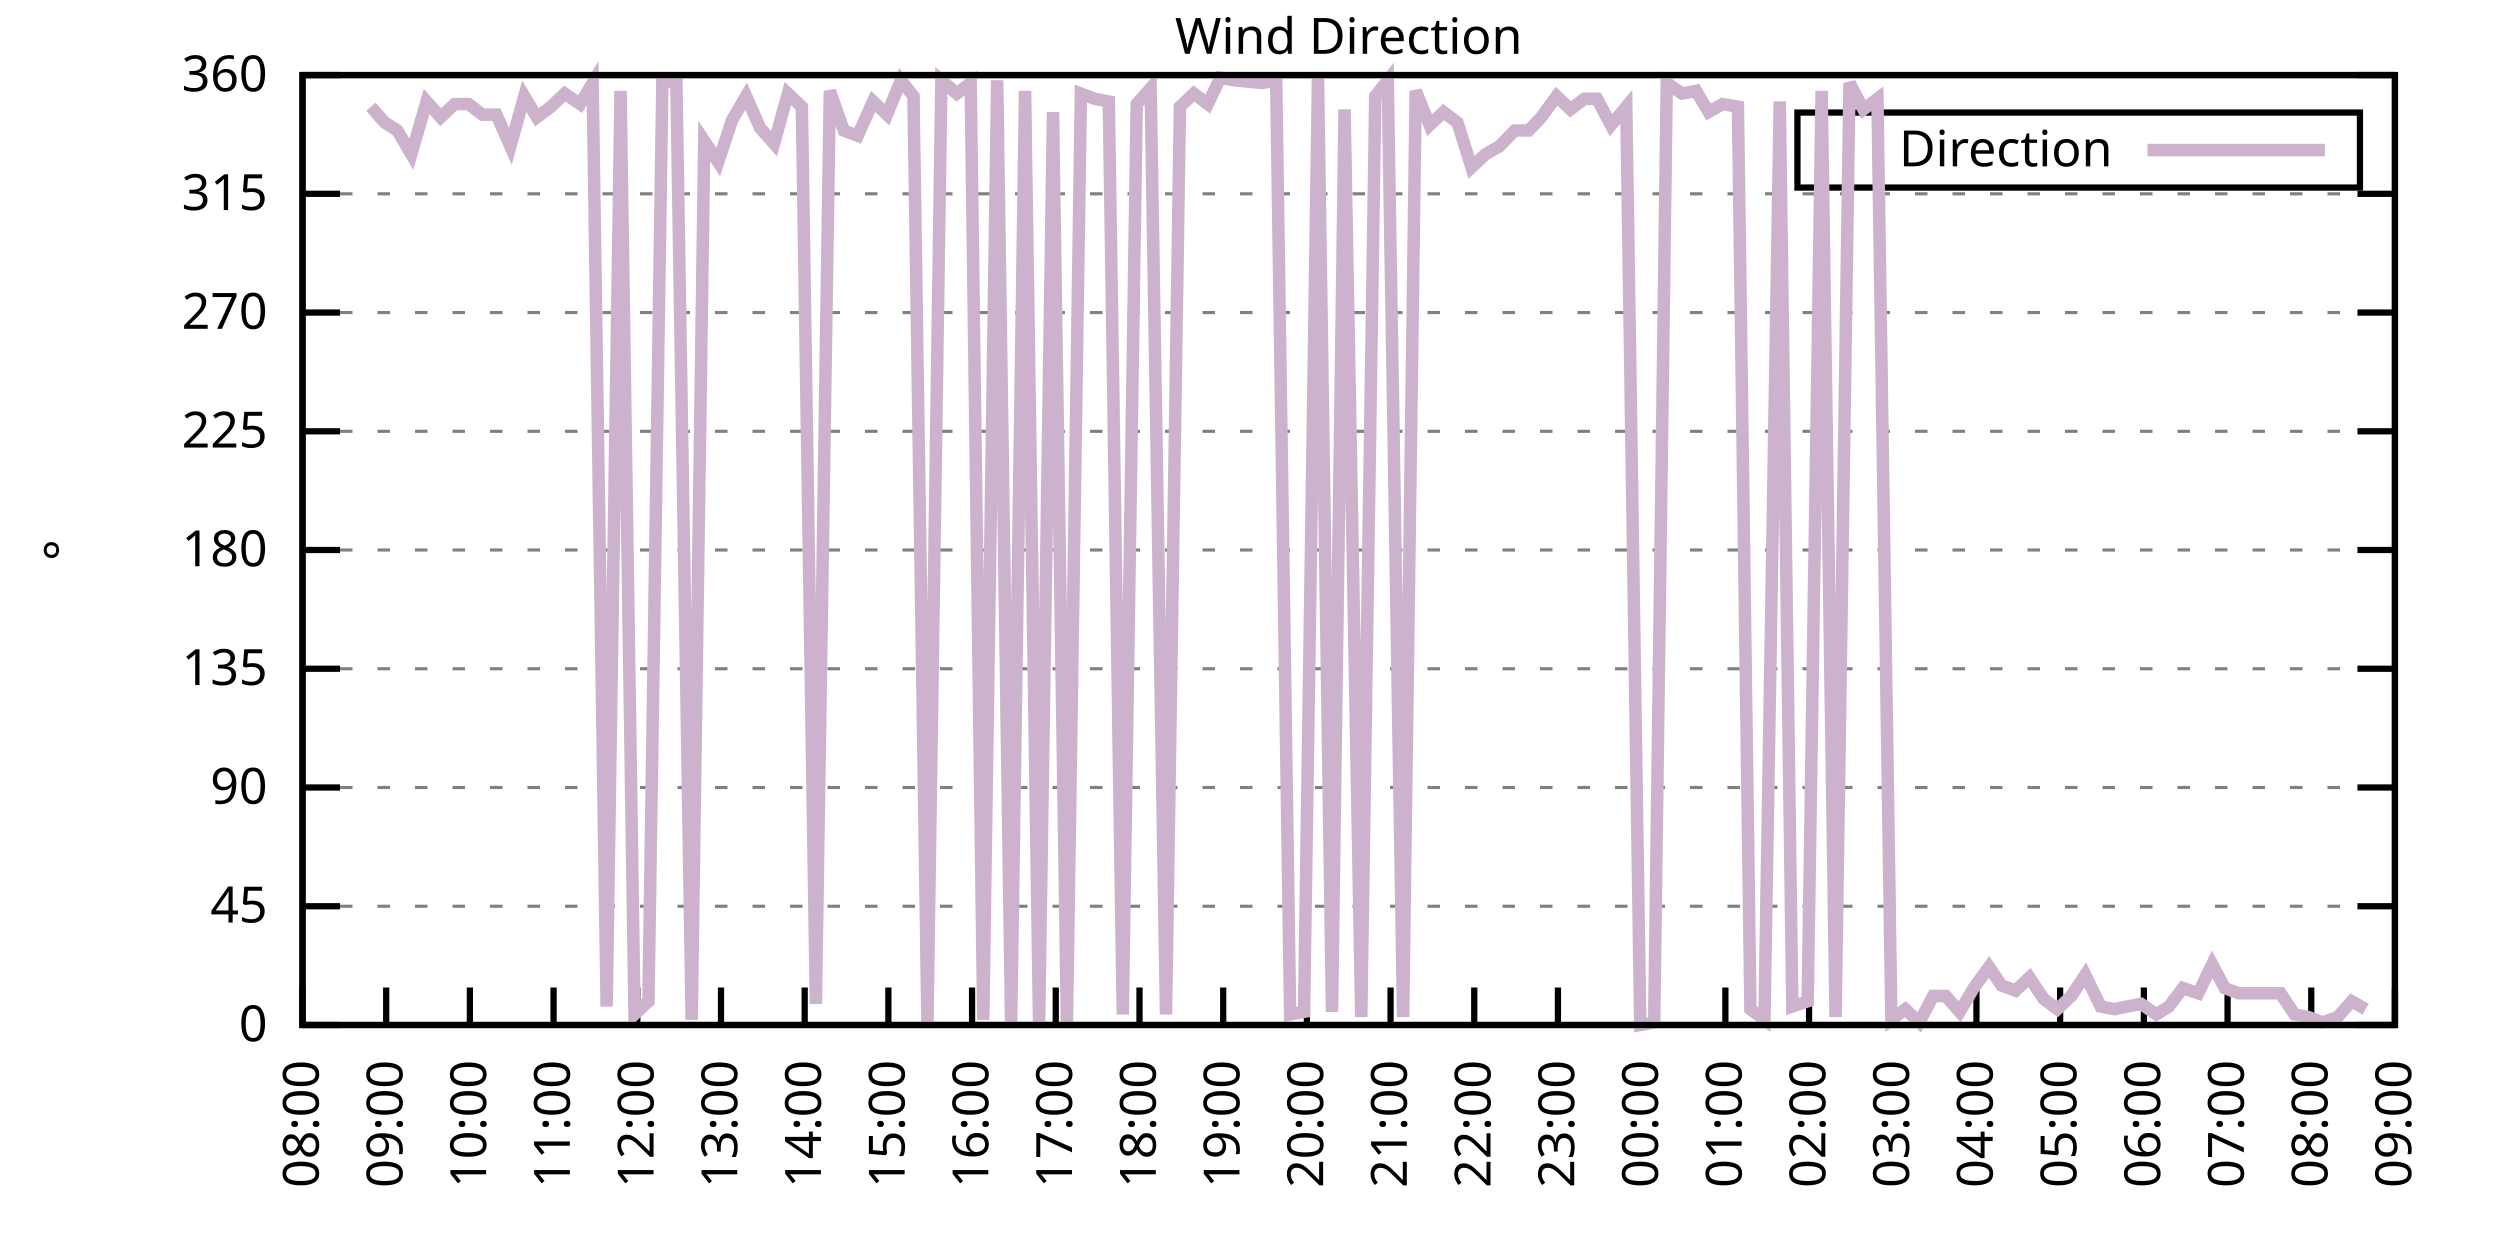
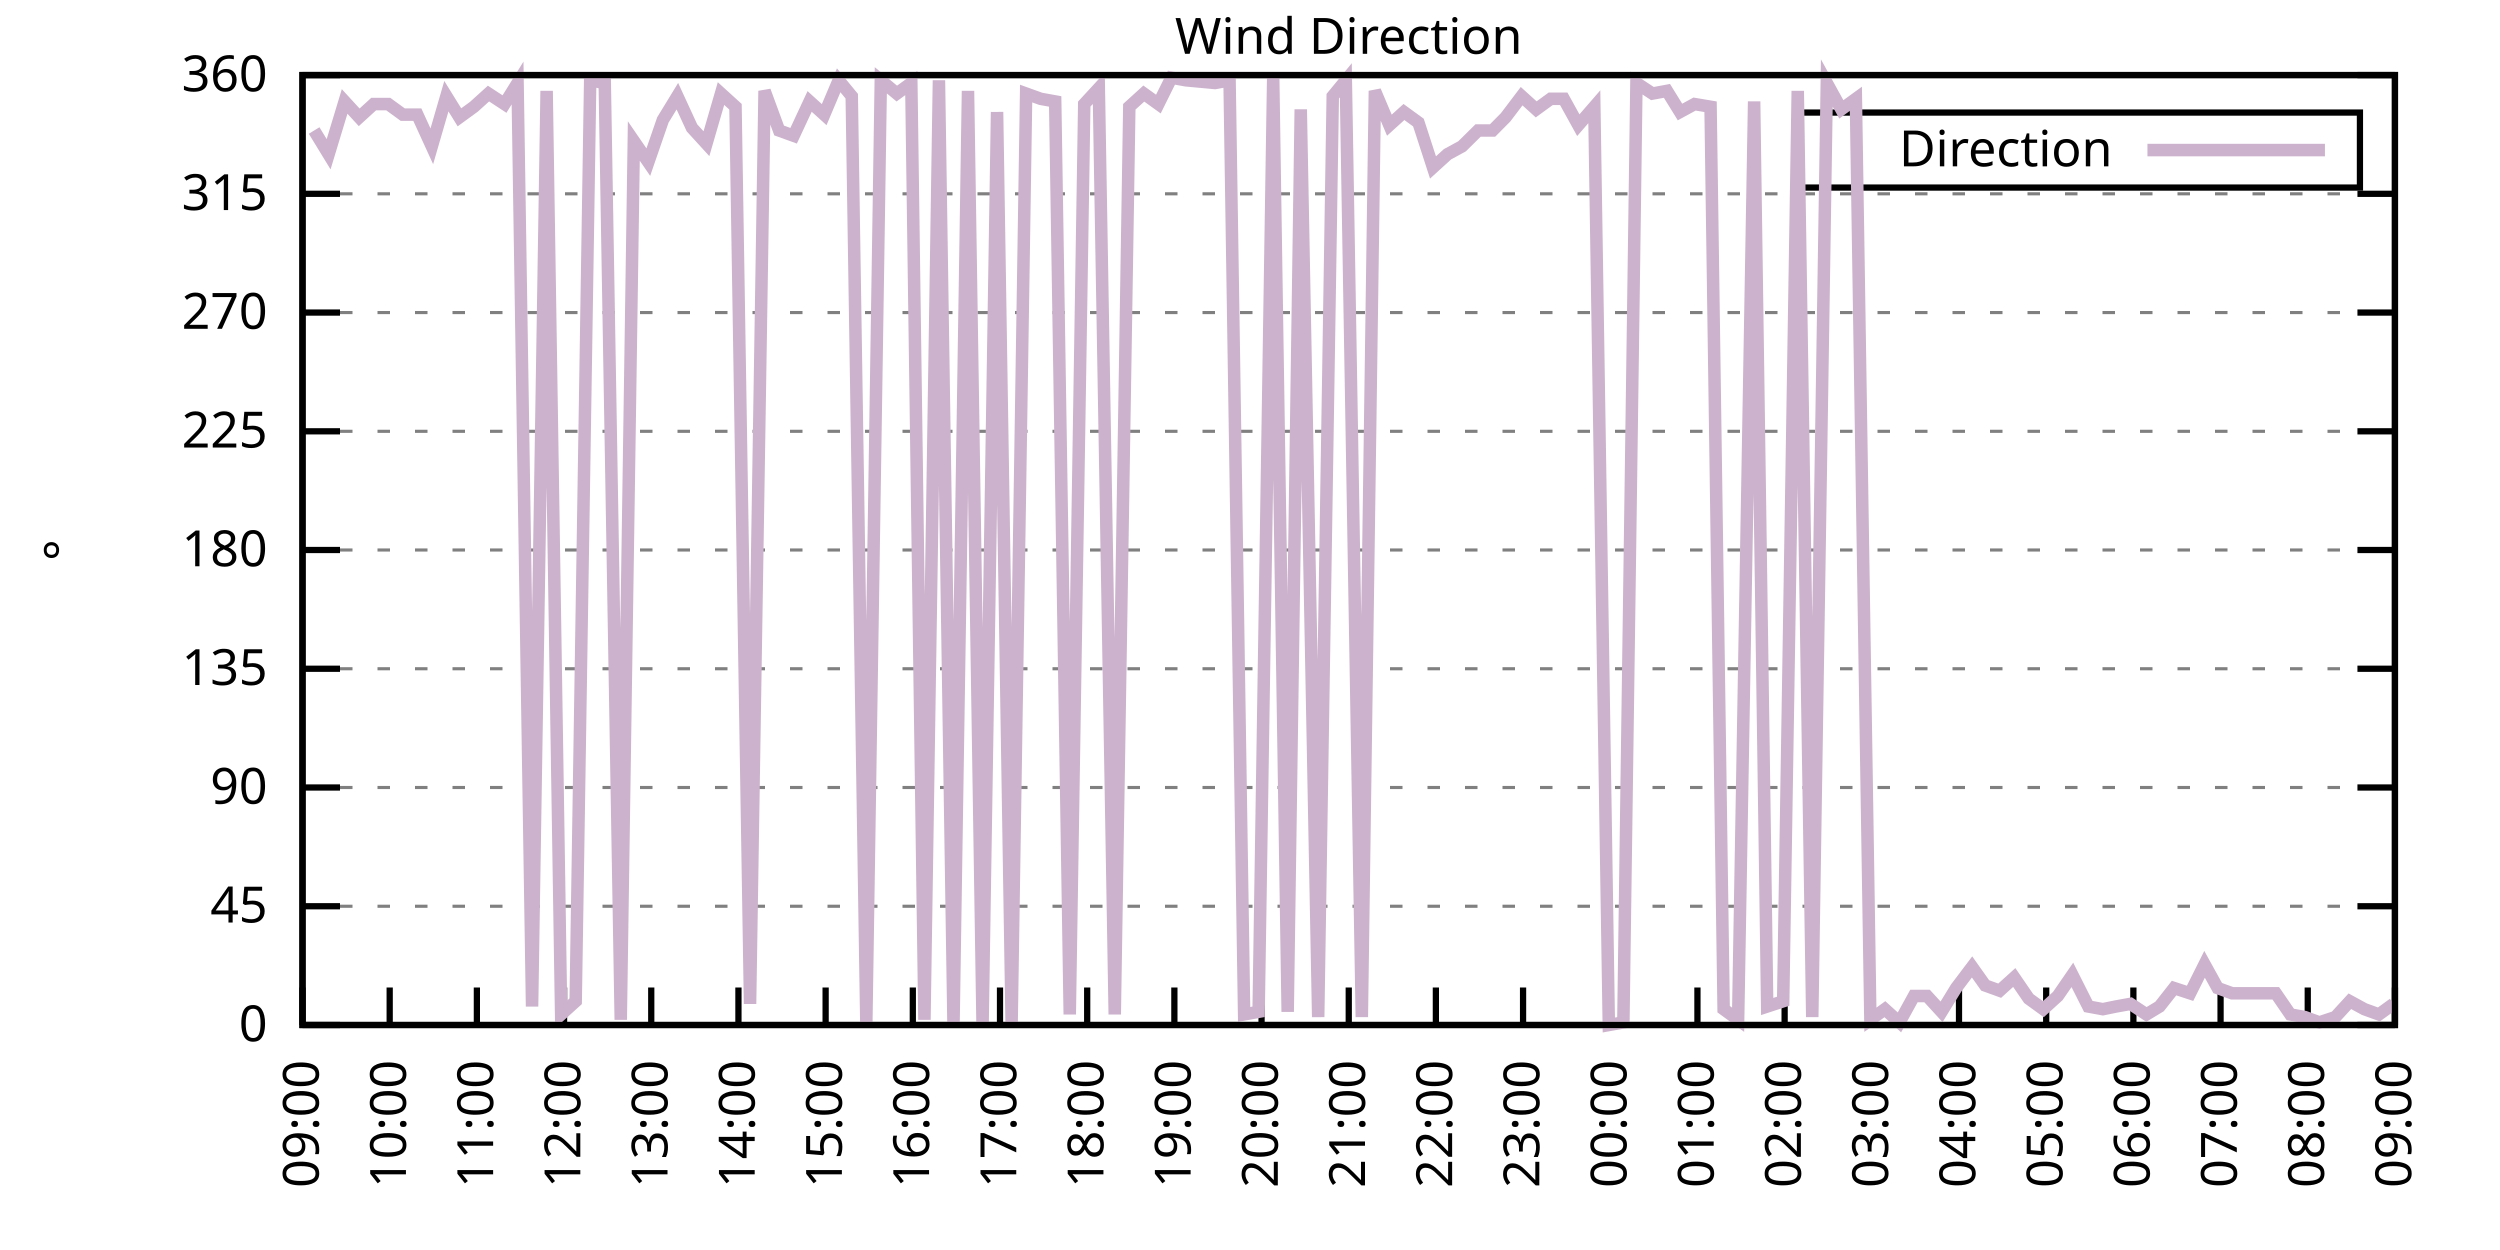
<svg xmlns="http://www.w3.org/2000/svg" xmlns:xlink="http://www.w3.org/1999/xlink" width="400" height="200" viewBox="0 0 400 200">
  <g id="gnuplot_canvas">
    <rect x="0" y="0" width="400" height="200" fill="none" />
    <defs>
      <circle id="gpDot" r="0.5" stroke-width="0.5" stroke="currentColor" />
      <path id="gpPt0" stroke-width="0.333" stroke="currentColor" d="M-1,0 h2 M0,-1 v2" />
      <path id="gpPt1" stroke-width="0.333" stroke="currentColor" d="M-1,-1 L1,1 M1,-1 L-1,1" />
      <path id="gpPt2" stroke-width="0.333" stroke="currentColor" d="M-1,0 L1,0 M0,-1 L0,1 M-1,-1 L1,1 M-1,1 L1,-1" />
      <rect id="gpPt3" stroke-width="0.333" stroke="currentColor" x="-1" y="-1" width="2" height="2" />
      <rect id="gpPt4" stroke-width="0.333" stroke="currentColor" fill="currentColor" x="-1" y="-1" width="2" height="2" />
      <circle id="gpPt5" stroke-width="0.333" stroke="currentColor" cx="0" cy="0" r="1" />
      <use xlink:href="#gpPt5" id="gpPt6" fill="currentColor" stroke="none" />
      <path id="gpPt7" stroke-width="0.333" stroke="currentColor" d="M0,-1.33 L-1.33,0.67 L1.33,0.67 z" />
      <use xlink:href="#gpPt7" id="gpPt8" fill="currentColor" stroke="none" />
      <use xlink:href="#gpPt7" id="gpPt9" stroke="currentColor" transform="rotate(180)" />
      <use xlink:href="#gpPt9" id="gpPt10" fill="currentColor" stroke="none" />
      <use xlink:href="#gpPt3" id="gpPt11" stroke="currentColor" transform="rotate(45)" />
      <use xlink:href="#gpPt11" id="gpPt12" fill="currentColor" stroke="none" />
      <path id="gpPt13" stroke-width="0.333" stroke="currentColor" d="M0,1.330 L1.265,0.411 L0.782,-1.067 L-0.782,-1.076 L-1.265,0.411 z" />
      <use xlink:href="#gpPt13" id="gpPt14" fill="currentColor" stroke="none" />
      <filter id="textbox" filterUnits="objectBoundingBox" x="0" y="0" height="1" width="1">
        <feFlood flood-color="white" flood-opacity="1" result="bgnd" />
        <feComposite in="SourceGraphic" in2="bgnd" operator="atop" />
      </filter>
      <filter id="greybox" filterUnits="objectBoundingBox" x="0" y="0" height="1" width="1">
        <feFlood flood-color="lightgrey" flood-opacity="1" result="grey" />
        <feComposite in="SourceGraphic" in2="grey" operator="atop" />
      </filter>
    </defs>
    <g fill="none" color="white" stroke="currentColor" stroke-width="1.00" stroke-linecap="butt" stroke-linejoin="miter">
</g>
    <g fill="none" color="black" stroke="currentColor" stroke-width="1.00" stroke-linecap="butt" stroke-linejoin="miter">
      <g stroke="none" shape-rendering="crispEdges">
        <polygon fill="rgb(255, 255, 255)" points="48.40,164.00 383.18,164.00 383.18,12.02 48.40,12.02 " />
      </g>
    </g>
    <g fill="none" color="black" stroke="currentColor" stroke-width="1.00" stroke-linecap="butt" stroke-linejoin="miter">
</g>
    <g fill="none" color="black" stroke="black" stroke-width="0.50" stroke-linecap="butt" stroke-linejoin="miter">
</g>
    <g fill="none" color="gray" stroke="currentColor" stroke-width="0.50" stroke-linecap="butt" stroke-linejoin="miter">
      <path stroke="gray" stroke-dasharray="2,4" class="gridline" d="M48.40,164.00 L383.19,164.00  " />
    </g>
    <g fill="none" color="gray" stroke="gray" stroke-width="1.00" stroke-linecap="butt" stroke-linejoin="miter">
</g>
    <g fill="none" color="black" stroke="currentColor" stroke-width="1.00" stroke-linecap="butt" stroke-linejoin="miter">
      <path stroke="black" d="M48.40,164.00 L54.40,164.00 M383.19,164.00 L377.19,164.00  " />
      <g transform="translate(42.80,166.60)" stroke="none" fill="black" font-family="Sans" font-size="8.00" text-anchor="end">
        <text>
          <tspan font-family="Sans"> 0</tspan>
        </text>
      </g>
    </g>
    <g fill="none" color="black" stroke="currentColor" stroke-width="1.00" stroke-linecap="butt" stroke-linejoin="miter">
</g>
    <g fill="none" color="black" stroke="black" stroke-width="0.50" stroke-linecap="butt" stroke-linejoin="miter">
</g>
    <g fill="none" color="gray" stroke="currentColor" stroke-width="0.50" stroke-linecap="butt" stroke-linejoin="miter">
      <path stroke="gray" stroke-dasharray="2,4" class="gridline" d="M48.40,145.00 L383.19,145.00  " />
    </g>
    <g fill="none" color="gray" stroke="gray" stroke-width="1.00" stroke-linecap="butt" stroke-linejoin="miter">
</g>
    <g fill="none" color="black" stroke="currentColor" stroke-width="1.00" stroke-linecap="butt" stroke-linejoin="miter">
      <path stroke="black" d="M48.40,145.00 L54.40,145.00 M383.19,145.00 L377.19,145.00  " />
      <g transform="translate(42.80,147.60)" stroke="none" fill="black" font-family="Sans" font-size="8.00" text-anchor="end">
        <text>
          <tspan font-family="Sans"> 45</tspan>
        </text>
      </g>
    </g>
    <g fill="none" color="black" stroke="currentColor" stroke-width="1.00" stroke-linecap="butt" stroke-linejoin="miter">
</g>
    <g fill="none" color="black" stroke="black" stroke-width="0.50" stroke-linecap="butt" stroke-linejoin="miter">
</g>
    <g fill="none" color="gray" stroke="currentColor" stroke-width="0.50" stroke-linecap="butt" stroke-linejoin="miter">
      <path stroke="gray" stroke-dasharray="2,4" class="gridline" d="M48.40,126.00 L383.19,126.00  " />
    </g>
    <g fill="none" color="gray" stroke="gray" stroke-width="1.00" stroke-linecap="butt" stroke-linejoin="miter">
</g>
    <g fill="none" color="black" stroke="currentColor" stroke-width="1.00" stroke-linecap="butt" stroke-linejoin="miter">
      <path stroke="black" d="M48.40,126.00 L54.40,126.00 M383.19,126.00 L377.19,126.00  " />
      <g transform="translate(42.80,128.60)" stroke="none" fill="black" font-family="Sans" font-size="8.00" text-anchor="end">
        <text>
          <tspan font-family="Sans"> 90</tspan>
        </text>
      </g>
    </g>
    <g fill="none" color="black" stroke="currentColor" stroke-width="1.00" stroke-linecap="butt" stroke-linejoin="miter">
</g>
    <g fill="none" color="black" stroke="black" stroke-width="0.50" stroke-linecap="butt" stroke-linejoin="miter">
</g>
    <g fill="none" color="gray" stroke="currentColor" stroke-width="0.50" stroke-linecap="butt" stroke-linejoin="miter">
      <path stroke="gray" stroke-dasharray="2,4" class="gridline" d="M48.40,107.00 L383.19,107.00  " />
    </g>
    <g fill="none" color="gray" stroke="gray" stroke-width="1.00" stroke-linecap="butt" stroke-linejoin="miter">
</g>
    <g fill="none" color="black" stroke="currentColor" stroke-width="1.00" stroke-linecap="butt" stroke-linejoin="miter">
      <path stroke="black" d="M48.40,107.00 L54.40,107.00 M383.19,107.00 L377.19,107.00  " />
      <g transform="translate(42.80,109.60)" stroke="none" fill="black" font-family="Sans" font-size="8.00" text-anchor="end">
        <text>
          <tspan font-family="Sans"> 135</tspan>
        </text>
      </g>
    </g>
    <g fill="none" color="black" stroke="currentColor" stroke-width="1.00" stroke-linecap="butt" stroke-linejoin="miter">
</g>
    <g fill="none" color="black" stroke="black" stroke-width="0.50" stroke-linecap="butt" stroke-linejoin="miter">
</g>
    <g fill="none" color="gray" stroke="currentColor" stroke-width="0.50" stroke-linecap="butt" stroke-linejoin="miter">
      <path stroke="gray" stroke-dasharray="2,4" class="gridline" d="M48.40,88.00 L383.19,88.00  " />
    </g>
    <g fill="none" color="gray" stroke="gray" stroke-width="1.00" stroke-linecap="butt" stroke-linejoin="miter">
</g>
    <g fill="none" color="black" stroke="currentColor" stroke-width="1.00" stroke-linecap="butt" stroke-linejoin="miter">
      <path stroke="black" d="M48.40,88.00 L54.40,88.00 M383.19,88.00 L377.19,88.00  " />
      <g transform="translate(42.80,90.60)" stroke="none" fill="black" font-family="Sans" font-size="8.00" text-anchor="end">
        <text>
          <tspan font-family="Sans"> 180</tspan>
        </text>
      </g>
    </g>
    <g fill="none" color="black" stroke="currentColor" stroke-width="1.00" stroke-linecap="butt" stroke-linejoin="miter">
</g>
    <g fill="none" color="black" stroke="black" stroke-width="0.50" stroke-linecap="butt" stroke-linejoin="miter">
</g>
    <g fill="none" color="gray" stroke="currentColor" stroke-width="0.50" stroke-linecap="butt" stroke-linejoin="miter">
      <path stroke="gray" stroke-dasharray="2,4" class="gridline" d="M48.40,69.01 L383.19,69.01  " />
    </g>
    <g fill="none" color="gray" stroke="gray" stroke-width="1.00" stroke-linecap="butt" stroke-linejoin="miter">
</g>
    <g fill="none" color="black" stroke="currentColor" stroke-width="1.00" stroke-linecap="butt" stroke-linejoin="miter">
      <path stroke="black" d="M48.40,69.01 L54.40,69.01 M383.19,69.01 L377.19,69.01  " />
      <g transform="translate(42.80,71.61)" stroke="none" fill="black" font-family="Sans" font-size="8.00" text-anchor="end">
        <text>
          <tspan font-family="Sans"> 225</tspan>
        </text>
      </g>
    </g>
    <g fill="none" color="black" stroke="currentColor" stroke-width="1.00" stroke-linecap="butt" stroke-linejoin="miter">
</g>
    <g fill="none" color="black" stroke="black" stroke-width="0.50" stroke-linecap="butt" stroke-linejoin="miter">
</g>
    <g fill="none" color="gray" stroke="currentColor" stroke-width="0.50" stroke-linecap="butt" stroke-linejoin="miter">
      <path stroke="gray" stroke-dasharray="2,4" class="gridline" d="M48.40,50.01 L383.19,50.01  " />
    </g>
    <g fill="none" color="gray" stroke="gray" stroke-width="1.00" stroke-linecap="butt" stroke-linejoin="miter">
</g>
    <g fill="none" color="black" stroke="currentColor" stroke-width="1.00" stroke-linecap="butt" stroke-linejoin="miter">
      <path stroke="black" d="M48.40,50.01 L54.40,50.01 M383.19,50.01 L377.19,50.01  " />
      <g transform="translate(42.80,52.61)" stroke="none" fill="black" font-family="Sans" font-size="8.00" text-anchor="end">
        <text>
          <tspan font-family="Sans"> 270</tspan>
        </text>
      </g>
    </g>
    <g fill="none" color="black" stroke="currentColor" stroke-width="1.00" stroke-linecap="butt" stroke-linejoin="miter">
</g>
    <g fill="none" color="black" stroke="black" stroke-width="0.50" stroke-linecap="butt" stroke-linejoin="miter">
</g>
    <g fill="none" color="gray" stroke="currentColor" stroke-width="0.50" stroke-linecap="butt" stroke-linejoin="miter">
      <path stroke="gray" stroke-dasharray="2,4" class="gridline" d="M48.40,31.01 L383.19,31.01  " />
    </g>
    <g fill="none" color="gray" stroke="gray" stroke-width="1.00" stroke-linecap="butt" stroke-linejoin="miter">
</g>
    <g fill="none" color="black" stroke="currentColor" stroke-width="1.00" stroke-linecap="butt" stroke-linejoin="miter">
      <path stroke="black" d="M48.40,31.01 L54.40,31.01 M383.19,31.01 L377.19,31.01  " />
      <g transform="translate(42.80,33.61)" stroke="none" fill="black" font-family="Sans" font-size="8.00" text-anchor="end">
        <text>
          <tspan font-family="Sans"> 315</tspan>
        </text>
      </g>
    </g>
    <g fill="none" color="black" stroke="currentColor" stroke-width="1.00" stroke-linecap="butt" stroke-linejoin="miter">
</g>
    <g fill="none" color="black" stroke="black" stroke-width="0.50" stroke-linecap="butt" stroke-linejoin="miter">
</g>
    <g fill="none" color="gray" stroke="currentColor" stroke-width="0.50" stroke-linecap="butt" stroke-linejoin="miter">
      <path stroke="gray" stroke-dasharray="2,4" class="gridline" d="M48.40,12.01 L383.19,12.01  " />
    </g>
    <g fill="none" color="gray" stroke="gray" stroke-width="1.00" stroke-linecap="butt" stroke-linejoin="miter">
</g>
    <g fill="none" color="black" stroke="currentColor" stroke-width="1.00" stroke-linecap="butt" stroke-linejoin="miter">
      <path stroke="black" d="M48.40,12.01 L54.40,12.01 M383.19,12.01 L377.19,12.01  " />
      <g transform="translate(42.80,14.61)" stroke="none" fill="black" font-family="Sans" font-size="8.00" text-anchor="end">
        <text>
          <tspan font-family="Sans"> 360</tspan>
        </text>
      </g>
    </g>
    <g fill="none" color="black" stroke="currentColor" stroke-width="1.00" stroke-linecap="butt" stroke-linejoin="miter">
      <path stroke="black" d="M48.40,164.00 L48.40,158.00  " />
      <g transform="translate(51.00,169.60) rotate(270.00)" stroke="none" fill="black" font-family="Sans" font-size="8.00" text-anchor="end">
        <text>
-           <tspan font-family="Sans">08:00</tspan>
-         </text>
-       </g>
-     </g>
-     <g fill="none" color="black" stroke="currentColor" stroke-width="1.00" stroke-linecap="butt" stroke-linejoin="miter">
-       <path stroke="black" d="M61.79,164.00 L61.79,158.00  " />
-       <g transform="translate(64.39,169.60) rotate(270.00)" stroke="none" fill="black" font-family="Sans" font-size="8.00" text-anchor="end">
-         <text>
          <tspan font-family="Sans">09:00</tspan>
        </text>
      </g>
    </g>
    <g fill="none" color="black" stroke="currentColor" stroke-width="1.00" stroke-linecap="butt" stroke-linejoin="miter">
-       <path stroke="black" d="M75.18,164.00 L75.18,158.00  " />
-       <g transform="translate(77.78,169.60) rotate(270.00)" stroke="none" fill="black" font-family="Sans" font-size="8.00" text-anchor="end">
+       <path stroke="black" d="M62.35,164.00 L62.35,158.00  " />
+       <g transform="translate(64.95,169.60) rotate(270.00)" stroke="none" fill="black" font-family="Sans" font-size="8.00" text-anchor="end">
        <text>
          <tspan font-family="Sans">10:00</tspan>
        </text>
      </g>
    </g>
    <g fill="none" color="black" stroke="currentColor" stroke-width="1.00" stroke-linecap="butt" stroke-linejoin="miter">
-       <path stroke="black" d="M88.57,164.00 L88.57,158.00  " />
-       <g transform="translate(91.17,169.60) rotate(270.00)" stroke="none" fill="black" font-family="Sans" font-size="8.00" text-anchor="end">
+       <path stroke="black" d="M76.30,164.00 L76.30,158.00  " />
+       <g transform="translate(78.90,169.60) rotate(270.00)" stroke="none" fill="black" font-family="Sans" font-size="8.00" text-anchor="end">
        <text>
          <tspan font-family="Sans">11:00</tspan>
        </text>
      </g>
    </g>
    <g fill="none" color="black" stroke="currentColor" stroke-width="1.00" stroke-linecap="butt" stroke-linejoin="miter">
-       <path stroke="black" d="M101.97,164.00 L101.97,158.00  " />
-       <g transform="translate(104.57,169.60) rotate(270.00)" stroke="none" fill="black" font-family="Sans" font-size="8.00" text-anchor="end">
+       <path stroke="black" d="M90.25,164.00 L90.25,158.00  " />
+       <g transform="translate(92.85,169.60) rotate(270.00)" stroke="none" fill="black" font-family="Sans" font-size="8.00" text-anchor="end">
        <text>
          <tspan font-family="Sans">12:00</tspan>
        </text>
      </g>
    </g>
    <g fill="none" color="black" stroke="currentColor" stroke-width="1.00" stroke-linecap="butt" stroke-linejoin="miter">
-       <path stroke="black" d="M115.36,164.00 L115.36,158.00  " />
-       <g transform="translate(117.96,169.60) rotate(270.00)" stroke="none" fill="black" font-family="Sans" font-size="8.00" text-anchor="end">
+       <path stroke="black" d="M104.20,164.00 L104.20,158.00  " />
+       <g transform="translate(106.80,169.60) rotate(270.00)" stroke="none" fill="black" font-family="Sans" font-size="8.00" text-anchor="end">
        <text>
          <tspan font-family="Sans">13:00</tspan>
        </text>
      </g>
    </g>
    <g fill="none" color="black" stroke="currentColor" stroke-width="1.00" stroke-linecap="butt" stroke-linejoin="miter">
-       <path stroke="black" d="M128.75,164.00 L128.75,158.00  " />
-       <g transform="translate(131.35,169.60) rotate(270.00)" stroke="none" fill="black" font-family="Sans" font-size="8.00" text-anchor="end">
+       <path stroke="black" d="M118.15,164.00 L118.15,158.00  " />
+       <g transform="translate(120.75,169.60) rotate(270.00)" stroke="none" fill="black" font-family="Sans" font-size="8.00" text-anchor="end">
        <text>
          <tspan font-family="Sans">14:00</tspan>
        </text>
      </g>
    </g>
    <g fill="none" color="black" stroke="currentColor" stroke-width="1.00" stroke-linecap="butt" stroke-linejoin="miter">
-       <path stroke="black" d="M142.14,164.00 L142.14,158.00  " />
-       <g transform="translate(144.74,169.60) rotate(270.00)" stroke="none" fill="black" font-family="Sans" font-size="8.00" text-anchor="end">
+       <path stroke="black" d="M132.10,164.00 L132.10,158.00  " />
+       <g transform="translate(134.70,169.60) rotate(270.00)" stroke="none" fill="black" font-family="Sans" font-size="8.00" text-anchor="end">
        <text>
          <tspan font-family="Sans">15:00</tspan>
        </text>
      </g>
    </g>
    <g fill="none" color="black" stroke="currentColor" stroke-width="1.00" stroke-linecap="butt" stroke-linejoin="miter">
-       <path stroke="black" d="M155.53,164.00 L155.53,158.00  " />
-       <g transform="translate(158.13,169.60) rotate(270.00)" stroke="none" fill="black" font-family="Sans" font-size="8.00" text-anchor="end">
+       <path stroke="black" d="M146.05,164.00 L146.05,158.00  " />
+       <g transform="translate(148.65,169.60) rotate(270.00)" stroke="none" fill="black" font-family="Sans" font-size="8.00" text-anchor="end">
        <text>
          <tspan font-family="Sans">16:00</tspan>
        </text>
      </g>
    </g>
    <g fill="none" color="black" stroke="currentColor" stroke-width="1.00" stroke-linecap="butt" stroke-linejoin="miter">
-       <path stroke="black" d="M168.92,164.00 L168.92,158.00  " />
-       <g transform="translate(171.52,169.60) rotate(270.00)" stroke="none" fill="black" font-family="Sans" font-size="8.00" text-anchor="end">
+       <path stroke="black" d="M160.00,164.00 L160.00,158.00  " />
+       <g transform="translate(162.60,169.60) rotate(270.00)" stroke="none" fill="black" font-family="Sans" font-size="8.00" text-anchor="end">
        <text>
          <tspan font-family="Sans">17:00</tspan>
        </text>
      </g>
    </g>
    <g fill="none" color="black" stroke="currentColor" stroke-width="1.00" stroke-linecap="butt" stroke-linejoin="miter">
-       <path stroke="black" d="M182.32,164.00 L182.32,158.00  " />
-       <g transform="translate(184.92,169.60) rotate(270.00)" stroke="none" fill="black" font-family="Sans" font-size="8.00" text-anchor="end">
+       <path stroke="black" d="M173.95,164.00 L173.95,158.00  " />
+       <g transform="translate(176.55,169.60) rotate(270.00)" stroke="none" fill="black" font-family="Sans" font-size="8.00" text-anchor="end">
        <text>
          <tspan font-family="Sans">18:00</tspan>
        </text>
      </g>
    </g>
    <g fill="none" color="black" stroke="currentColor" stroke-width="1.00" stroke-linecap="butt" stroke-linejoin="miter">
-       <path stroke="black" d="M195.71,164.00 L195.71,158.00  " />
-       <g transform="translate(198.31,169.60) rotate(270.00)" stroke="none" fill="black" font-family="Sans" font-size="8.00" text-anchor="end">
+       <path stroke="black" d="M187.90,164.00 L187.90,158.00  " />
+       <g transform="translate(190.50,169.60) rotate(270.00)" stroke="none" fill="black" font-family="Sans" font-size="8.00" text-anchor="end">
        <text>
          <tspan font-family="Sans">19:00</tspan>
        </text>
      </g>
    </g>
    <g fill="none" color="black" stroke="currentColor" stroke-width="1.00" stroke-linecap="butt" stroke-linejoin="miter">
-       <path stroke="black" d="M209.10,164.00 L209.10,158.00  " />
-       <g transform="translate(211.70,169.60) rotate(270.00)" stroke="none" fill="black" font-family="Sans" font-size="8.00" text-anchor="end">
+       <path stroke="black" d="M201.85,164.00 L201.85,158.00  " />
+       <g transform="translate(204.45,169.60) rotate(270.00)" stroke="none" fill="black" font-family="Sans" font-size="8.00" text-anchor="end">
        <text>
          <tspan font-family="Sans">20:00</tspan>
        </text>
      </g>
    </g>
    <g fill="none" color="black" stroke="currentColor" stroke-width="1.00" stroke-linecap="butt" stroke-linejoin="miter">
-       <path stroke="black" d="M222.49,164.00 L222.49,158.00  " />
-       <g transform="translate(225.09,169.60) rotate(270.00)" stroke="none" fill="black" font-family="Sans" font-size="8.00" text-anchor="end">
+       <path stroke="black" d="M215.80,164.00 L215.80,158.00  " />
+       <g transform="translate(218.40,169.60) rotate(270.00)" stroke="none" fill="black" font-family="Sans" font-size="8.00" text-anchor="end">
        <text>
          <tspan font-family="Sans">21:00</tspan>
        </text>
      </g>
    </g>
    <g fill="none" color="black" stroke="currentColor" stroke-width="1.00" stroke-linecap="butt" stroke-linejoin="miter">
-       <path stroke="black" d="M235.88,164.00 L235.88,158.00  " />
-       <g transform="translate(238.48,169.60) rotate(270.00)" stroke="none" fill="black" font-family="Sans" font-size="8.00" text-anchor="end">
+       <path stroke="black" d="M229.74,164.00 L229.74,158.00  " />
+       <g transform="translate(232.34,169.60) rotate(270.00)" stroke="none" fill="black" font-family="Sans" font-size="8.00" text-anchor="end">
        <text>
          <tspan font-family="Sans">22:00</tspan>
        </text>
      </g>
    </g>
    <g fill="none" color="black" stroke="currentColor" stroke-width="1.00" stroke-linecap="butt" stroke-linejoin="miter">
-       <path stroke="black" d="M249.27,164.00 L249.27,158.00  " />
-       <g transform="translate(251.87,169.60) rotate(270.00)" stroke="none" fill="black" font-family="Sans" font-size="8.00" text-anchor="end">
+       <path stroke="black" d="M243.69,164.00 L243.69,158.00  " />
+       <g transform="translate(246.29,169.60) rotate(270.00)" stroke="none" fill="black" font-family="Sans" font-size="8.00" text-anchor="end">
        <text>
          <tspan font-family="Sans">23:00</tspan>
        </text>
      </g>
    </g>
    <g fill="none" color="black" stroke="currentColor" stroke-width="1.00" stroke-linecap="butt" stroke-linejoin="miter">
-       <path stroke="black" d="M262.67,164.00 L262.67,158.00  " />
-       <g transform="translate(265.27,169.60) rotate(270.00)" stroke="none" fill="black" font-family="Sans" font-size="8.00" text-anchor="end">
+       <path stroke="black" d="M257.64,164.00 L257.64,158.00  " />
+       <g transform="translate(260.24,169.60) rotate(270.00)" stroke="none" fill="black" font-family="Sans" font-size="8.00" text-anchor="end">
        <text>
          <tspan font-family="Sans">00:00</tspan>
        </text>
      </g>
    </g>
    <g fill="none" color="black" stroke="currentColor" stroke-width="1.00" stroke-linecap="butt" stroke-linejoin="miter">
-       <path stroke="black" d="M276.06,164.00 L276.06,158.00  " />
-       <g transform="translate(278.66,169.60) rotate(270.00)" stroke="none" fill="black" font-family="Sans" font-size="8.00" text-anchor="end">
+       <path stroke="black" d="M271.59,164.00 L271.59,158.00  " />
+       <g transform="translate(274.19,169.60) rotate(270.00)" stroke="none" fill="black" font-family="Sans" font-size="8.00" text-anchor="end">
        <text>
          <tspan font-family="Sans">01:00</tspan>
        </text>
      </g>
    </g>
    <g fill="none" color="black" stroke="currentColor" stroke-width="1.00" stroke-linecap="butt" stroke-linejoin="miter">
-       <path stroke="black" d="M289.45,164.00 L289.45,158.00  " />
-       <g transform="translate(292.05,169.60) rotate(270.00)" stroke="none" fill="black" font-family="Sans" font-size="8.00" text-anchor="end">
+       <path stroke="black" d="M285.54,164.00 L285.54,158.00  " />
+       <g transform="translate(288.14,169.60) rotate(270.00)" stroke="none" fill="black" font-family="Sans" font-size="8.00" text-anchor="end">
        <text>
          <tspan font-family="Sans">02:00</tspan>
        </text>
      </g>
    </g>
    <g fill="none" color="black" stroke="currentColor" stroke-width="1.00" stroke-linecap="butt" stroke-linejoin="miter">
-       <path stroke="black" d="M302.84,164.00 L302.84,158.00  " />
-       <g transform="translate(305.44,169.60) rotate(270.00)" stroke="none" fill="black" font-family="Sans" font-size="8.00" text-anchor="end">
+       <path stroke="black" d="M299.49,164.00 L299.49,158.00  " />
+       <g transform="translate(302.09,169.60) rotate(270.00)" stroke="none" fill="black" font-family="Sans" font-size="8.00" text-anchor="end">
        <text>
          <tspan font-family="Sans">03:00</tspan>
        </text>
      </g>
    </g>
    <g fill="none" color="black" stroke="currentColor" stroke-width="1.00" stroke-linecap="butt" stroke-linejoin="miter">
-       <path stroke="black" d="M316.23,164.00 L316.23,158.00  " />
-       <g transform="translate(318.83,169.60) rotate(270.00)" stroke="none" fill="black" font-family="Sans" font-size="8.00" text-anchor="end">
+       <path stroke="black" d="M313.44,164.00 L313.44,158.00  " />
+       <g transform="translate(316.04,169.60) rotate(270.00)" stroke="none" fill="black" font-family="Sans" font-size="8.00" text-anchor="end">
        <text>
          <tspan font-family="Sans">04:00</tspan>
        </text>
      </g>
    </g>
    <g fill="none" color="black" stroke="currentColor" stroke-width="1.00" stroke-linecap="butt" stroke-linejoin="miter">
-       <path stroke="black" d="M329.62,164.00 L329.62,158.00  " />
-       <g transform="translate(332.22,169.60) rotate(270.00)" stroke="none" fill="black" font-family="Sans" font-size="8.00" text-anchor="end">
+       <path stroke="black" d="M327.39,164.00 L327.39,158.00  " />
+       <g transform="translate(329.99,169.60) rotate(270.00)" stroke="none" fill="black" font-family="Sans" font-size="8.00" text-anchor="end">
        <text>
          <tspan font-family="Sans">05:00</tspan>
        </text>
      </g>
    </g>
    <g fill="none" color="black" stroke="currentColor" stroke-width="1.00" stroke-linecap="butt" stroke-linejoin="miter">
-       <path stroke="black" d="M343.02,164.00 L343.02,158.00  " />
-       <g transform="translate(345.62,169.60) rotate(270.00)" stroke="none" fill="black" font-family="Sans" font-size="8.00" text-anchor="end">
+       <path stroke="black" d="M341.34,164.00 L341.34,158.00  " />
+       <g transform="translate(343.94,169.60) rotate(270.00)" stroke="none" fill="black" font-family="Sans" font-size="8.00" text-anchor="end">
        <text>
          <tspan font-family="Sans">06:00</tspan>
        </text>
      </g>
    </g>
    <g fill="none" color="black" stroke="currentColor" stroke-width="1.00" stroke-linecap="butt" stroke-linejoin="miter">
-       <path stroke="black" d="M356.41,164.00 L356.41,158.00  " />
-       <g transform="translate(359.01,169.60) rotate(270.00)" stroke="none" fill="black" font-family="Sans" font-size="8.00" text-anchor="end">
+       <path stroke="black" d="M355.29,164.00 L355.29,158.00  " />
+       <g transform="translate(357.89,169.60) rotate(270.00)" stroke="none" fill="black" font-family="Sans" font-size="8.00" text-anchor="end">
        <text>
          <tspan font-family="Sans">07:00</tspan>
        </text>
      </g>
    </g>
    <g fill="none" color="black" stroke="currentColor" stroke-width="1.00" stroke-linecap="butt" stroke-linejoin="miter">
-       <path stroke="black" d="M369.80,164.00 L369.80,158.00  " />
-       <g transform="translate(372.40,169.60) rotate(270.00)" stroke="none" fill="black" font-family="Sans" font-size="8.00" text-anchor="end">
+       <path stroke="black" d="M369.24,164.00 L369.24,158.00  " />
+       <g transform="translate(371.84,169.60) rotate(270.00)" stroke="none" fill="black" font-family="Sans" font-size="8.00" text-anchor="end">
        <text>
          <tspan font-family="Sans">08:00</tspan>
        </text>
      </g>
    </g>
    <g fill="none" color="black" stroke="currentColor" stroke-width="1.00" stroke-linecap="butt" stroke-linejoin="miter">
      <path stroke="black" d="M383.19,164.00 L383.19,158.00  " />
      <g transform="translate(385.79,169.60) rotate(270.00)" stroke="none" fill="black" font-family="Sans" font-size="8.00" text-anchor="end">
        <text>
          <tspan font-family="Sans">09:00</tspan>
        </text>
      </g>
    </g>
    <g fill="none" color="black" stroke="currentColor" stroke-width="1.00" stroke-linecap="butt" stroke-linejoin="miter">
</g>
    <g fill="none" color="black" stroke="currentColor" stroke-width="1.00" stroke-linecap="butt" stroke-linejoin="miter">
      <path stroke="black" d="M48.40,12.01 L48.40,164.00 L383.19,164.00 L383.19,12.01 L48.40,12.01 Z  " />
    </g>
    <g fill="none" color="black" stroke="currentColor" stroke-width="1.00" stroke-linecap="butt" stroke-linejoin="miter">
</g>
    <g fill="none" color="black" stroke="currentColor" stroke-width="1.00" stroke-linecap="butt" stroke-linejoin="miter">
      <path stroke="black" d="M287.59,30.01 L287.59,18.01 L377.59,18.01 L377.59,30.01 L287.59,30.01 Z  " />
    </g>
    <g id="Wind_direction_plot_1">
      <g fill="none" color="white" stroke="black" stroke-width="2.00" stroke-linecap="butt" stroke-linejoin="miter">
</g>
      <g fill="none" color="black" stroke="currentColor" stroke-width="2.00" stroke-linecap="butt" stroke-linejoin="miter">
        <g transform="translate(337.99,26.61)" stroke="none" fill="black" font-family="Sans" font-size="8.00" text-anchor="end">
          <text>
            <tspan font-family="Sans">Direction</tspan>
          </text>
        </g>
      </g>
      <g fill="none" color="black" stroke="currentColor" stroke-width="2.00" stroke-linecap="butt" stroke-linejoin="miter">
-         <path stroke="rgb(204, 178, 204)" d="M343.59,24.01 L371.99,24.01 M59.34,17.08 L61.57,19.61 L63.58,20.88 L65.81,24.68 L68.26,16.23 L70.50,18.77   L72.73,16.65 L74.96,16.65 L77.19,18.34 L79.42,18.34 L81.66,23.41 L83.89,15.39 L85.90,18.77 L88.13,17.08   L90.36,14.97 L92.82,16.65 L94.82,13.28 L97.06,161.04 L99.29,14.54 L101.52,162.31 L103.75,160.20 L105.98,12.85   L108.22,13.28 L110.67,163.16 L112.68,22.56 L114.91,25.94 L117.14,19.19 L119.38,15.39 L121.61,20.45 L123.84,22.99   L126.07,14.97 L128.30,17.08 L130.54,160.62 L132.77,14.54 L135.00,20.88 L137.23,21.72 L139.69,16.23 L141.92,18.34   L144.15,12.85 L146.16,15.39 L148.39,163.58 L150.62,12.85 L153.08,14.97 L155.31,13.28 L157.32,163.16 L159.55,12.85   L161.78,164.00 L164.01,14.54 L166.25,164.00 L168.48,17.92 L170.71,163.58 L172.94,14.97 L175.17,15.81 L177.41,16.23   L179.64,162.31 L181.87,16.65 L184.10,14.12 L186.56,162.31 L188.79,17.08 L191.02,14.97 L193.25,16.65 L195.26,12.43   L197.49,12.85 L201.96,13.28 L204.19,12.85 L206.42,162.31 L208.65,161.89 L210.88,12.43 L213.12,161.89 L215.13,17.50   L217.80,162.73 L220.04,15.39 L222.04,12.85 L224.50,162.73 L226.51,14.54 L228.74,20.03 L230.97,17.92 L233.20,19.61   L235.44,26.79 L237.67,24.68 L239.90,23.41 L242.36,20.88 L244.59,20.88 L246.60,18.77 L249.05,15.39 L251.28,17.50   L253.51,15.81 L255.52,15.81 L257.76,20.03 L260.21,17.08 L262.44,164.00 L264.67,163.58 L266.68,13.28 L269.14,14.97   L271.37,14.54 L273.38,17.92 L275.61,16.65 L278.07,17.08 L280.07,161.47 L282.31,163.16 L284.76,16.23 L286.77,161.04   L289.23,160.20 L291.46,14.54 L293.69,162.73 L295.92,13.28 L298.15,17.50 L300.39,15.81 L302.62,163.16 L304.85,161.47   L307.08,163.58 L309.31,159.36 L311.32,159.36 L313.55,161.89 L315.79,158.09 L318.24,154.71 L320.25,157.67 L322.48,158.51   L324.71,156.40 L326.95,159.78 L329.18,161.47 L331.41,159.36 L333.64,155.98 L336.10,161.04 L338.33,161.47 L340.34,161.04   L342.57,160.62 L345.02,162.31 L347.03,161.04 L349.26,158.09 L351.72,158.93 L353.95,154.29 L355.96,158.09 L358.19,158.93   L360.42,158.93 L362.88,158.93 L364.89,158.93 L367.12,162.31 L369.35,162.73 L371.58,163.58 L374.04,162.73 L376.27,160.20   L378.50,161.47  " />
+         <path stroke="rgb(204, 178, 204)" d="M343.59,24.01 L371.99,24.01 M50.26,20.88 L52.58,24.68 L55.14,16.23 L57.47,18.77 L59.79,16.65 L62.12,16.65   L64.44,18.34 L66.77,18.34 L69.09,23.41 L71.42,15.39 L73.51,18.77 L75.83,17.08 L78.16,14.97 L80.72,16.65   L82.81,13.28 L85.13,161.04 L87.46,14.54 L89.78,162.31 L92.11,160.20 L94.43,12.85 L96.76,13.28 L99.32,163.16   L101.41,22.56 L103.73,25.94 L106.06,19.19 L108.38,15.39 L110.71,20.45 L113.03,22.99 L115.36,14.97 L117.68,17.08   L120.01,160.62 L122.33,14.54 L124.66,20.88 L126.98,21.72 L129.54,16.23 L131.87,18.34 L134.19,12.85 L136.28,15.39   L138.61,163.58 L140.93,12.85 L143.49,14.97 L145.81,13.28 L147.91,163.16 L150.23,12.85 L152.56,164.00 L154.88,14.54   L157.21,164.00 L159.53,17.92 L161.86,163.58 L164.18,14.97 L166.51,15.81 L168.83,16.23 L171.16,162.31 L173.48,16.65   L175.81,14.12 L178.36,162.31 L180.69,17.08 L183.01,14.97 L185.34,16.65 L187.43,12.43 L189.76,12.85 L194.41,13.28   L196.73,12.85 L199.06,162.31 L201.38,161.89 L203.71,12.43 L206.03,161.89 L208.12,17.50 L210.91,162.73 L213.24,15.39   L215.33,12.85 L217.89,162.73 L219.98,14.54 L222.30,20.03 L224.63,17.92 L226.95,19.61 L229.28,26.79 L231.60,24.68   L233.93,23.41 L236.49,20.88 L238.81,20.88 L240.90,18.77 L243.46,15.39 L245.79,17.50 L248.11,15.81 L250.20,15.81   L252.53,20.03 L255.09,17.08 L257.41,164.00 L259.74,163.58 L261.83,13.28 L264.39,14.97 L266.71,14.54 L268.80,17.92   L271.13,16.65 L273.69,17.08 L275.78,161.47 L278.10,163.16 L280.66,16.23 L282.75,161.04 L285.31,160.20 L287.64,14.54   L289.96,162.73 L292.29,13.28 L294.61,17.50 L296.94,15.81 L299.26,163.16 L301.58,161.47 L303.91,163.58 L306.23,159.36   L308.33,159.36 L310.65,161.89 L312.98,158.09 L315.53,154.71 L317.63,157.67 L319.95,158.51 L322.28,156.40 L324.60,159.78   L326.93,161.47 L329.25,159.36 L331.58,155.98 L334.13,161.04 L336.46,161.47 L338.55,161.04 L340.88,160.62 L343.43,162.31   L345.53,161.04 L347.85,158.09 L350.41,158.93 L352.73,154.29 L354.83,158.09 L357.15,158.93 L359.48,158.93 L362.03,158.93   L364.13,158.93 L366.45,162.31 L368.78,162.73 L371.10,163.58 L373.66,162.73 L375.98,160.20 L378.31,161.47 L380.63,162.31   L382.96,160.62  " />
      </g>
    </g>
    <g fill="none" color="black" stroke="currentColor" stroke-width="2.00" stroke-linecap="butt" stroke-linejoin="miter">
</g>
    <g fill="none" color="black" stroke="black" stroke-width="1.00" stroke-linecap="butt" stroke-linejoin="miter">
</g>
    <g fill="none" color="black" stroke="currentColor" stroke-width="1.00" stroke-linecap="butt" stroke-linejoin="miter">
      <path stroke="black" d="M48.40,12.01 L48.40,164.00 L383.19,164.00 L383.19,12.01 L48.40,12.01 Z  " />
      <g transform="translate(12.80,88.01) rotate(270.00)" stroke="none" fill="black" font-family="Sans" font-size="8.00" text-anchor="middle">
        <text>
          <tspan font-family="Sans">°</tspan>
        </text>
      </g>
    </g>
    <g fill="none" color="black" stroke="currentColor" stroke-width="1.00" stroke-linecap="butt" stroke-linejoin="miter">
</g>
    <g fill="none" color="black" stroke="currentColor" stroke-width="1.00" stroke-linecap="butt" stroke-linejoin="miter">
      <g transform="translate(215.79,8.61)" stroke="none" fill="black" font-family="Sans" font-size="8.00" text-anchor="middle">
        <text>
          <tspan font-family="Sans">Wind Direction</tspan>
        </text>
      </g>
    </g>
    <g fill="none" color="black" stroke="currentColor" stroke-width="1.00" stroke-linecap="butt" stroke-linejoin="miter">
</g>
  </g>
</svg>
